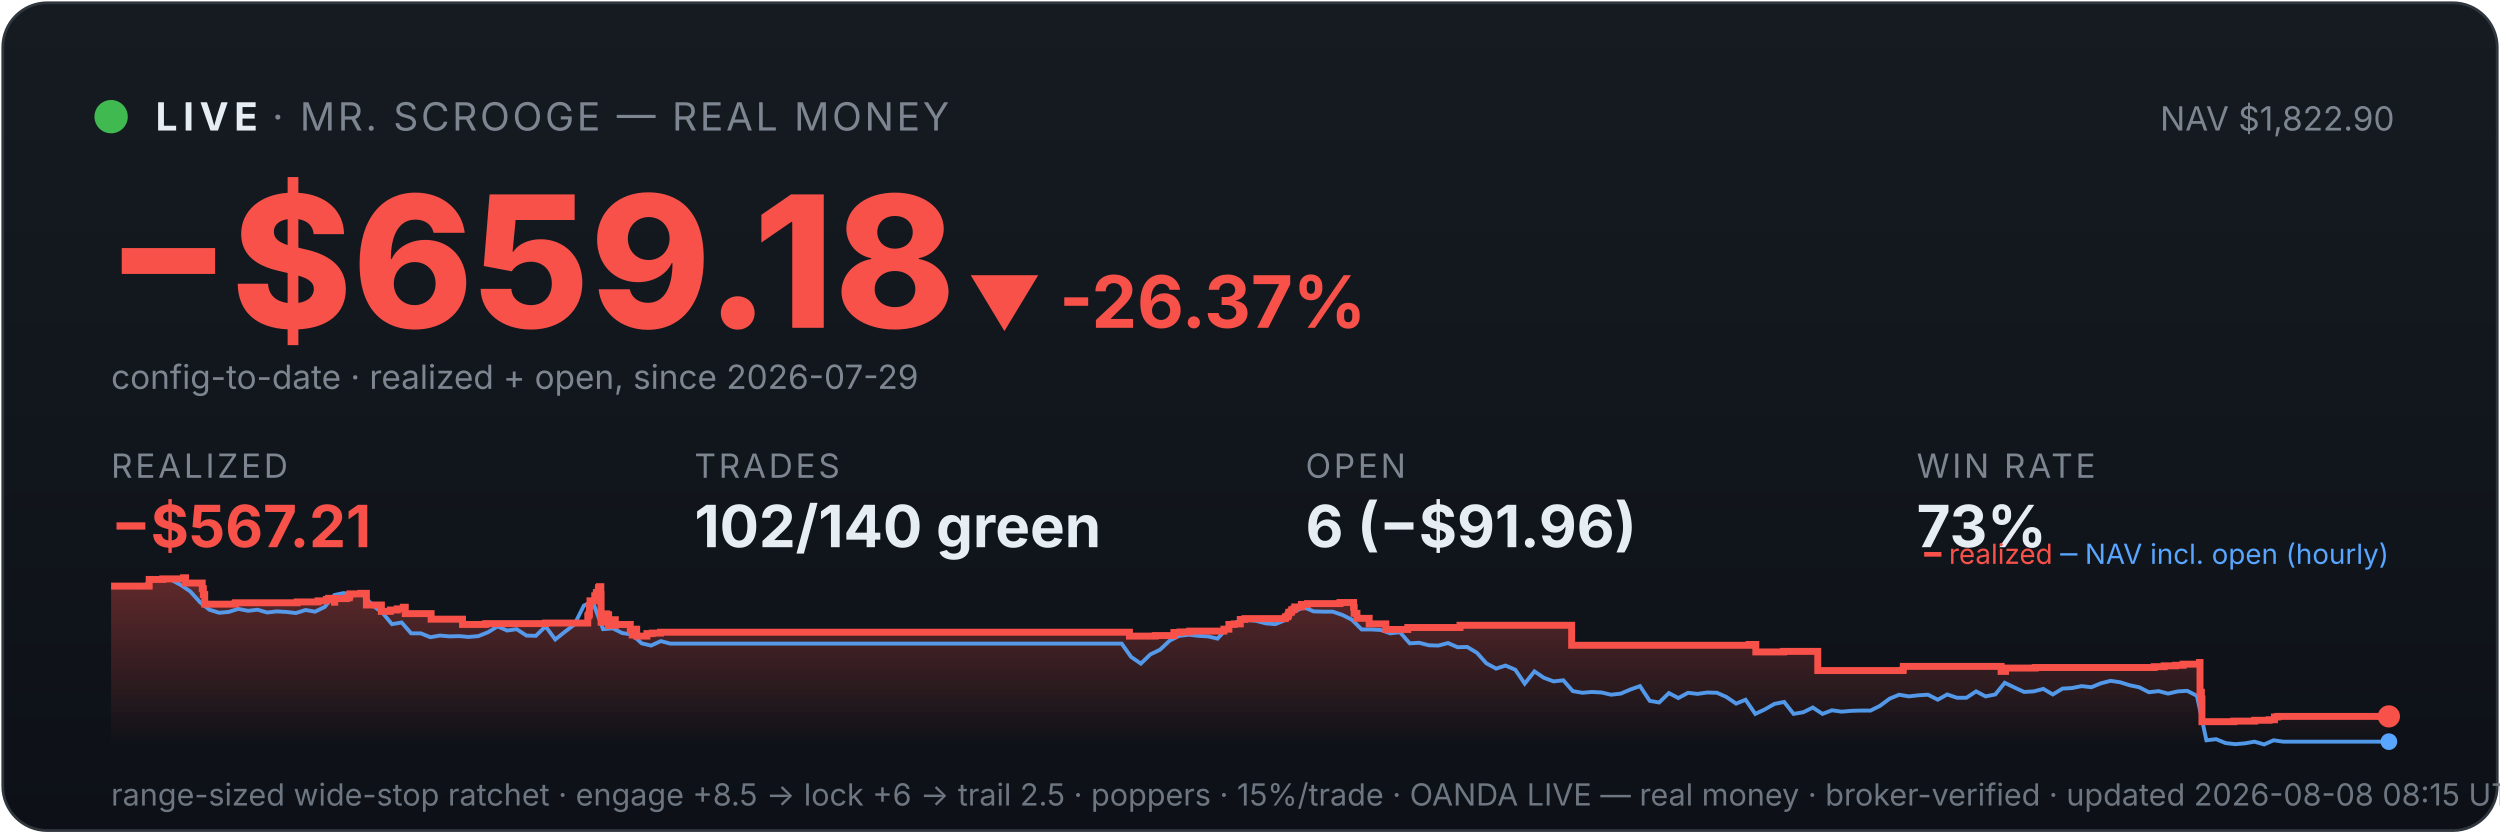
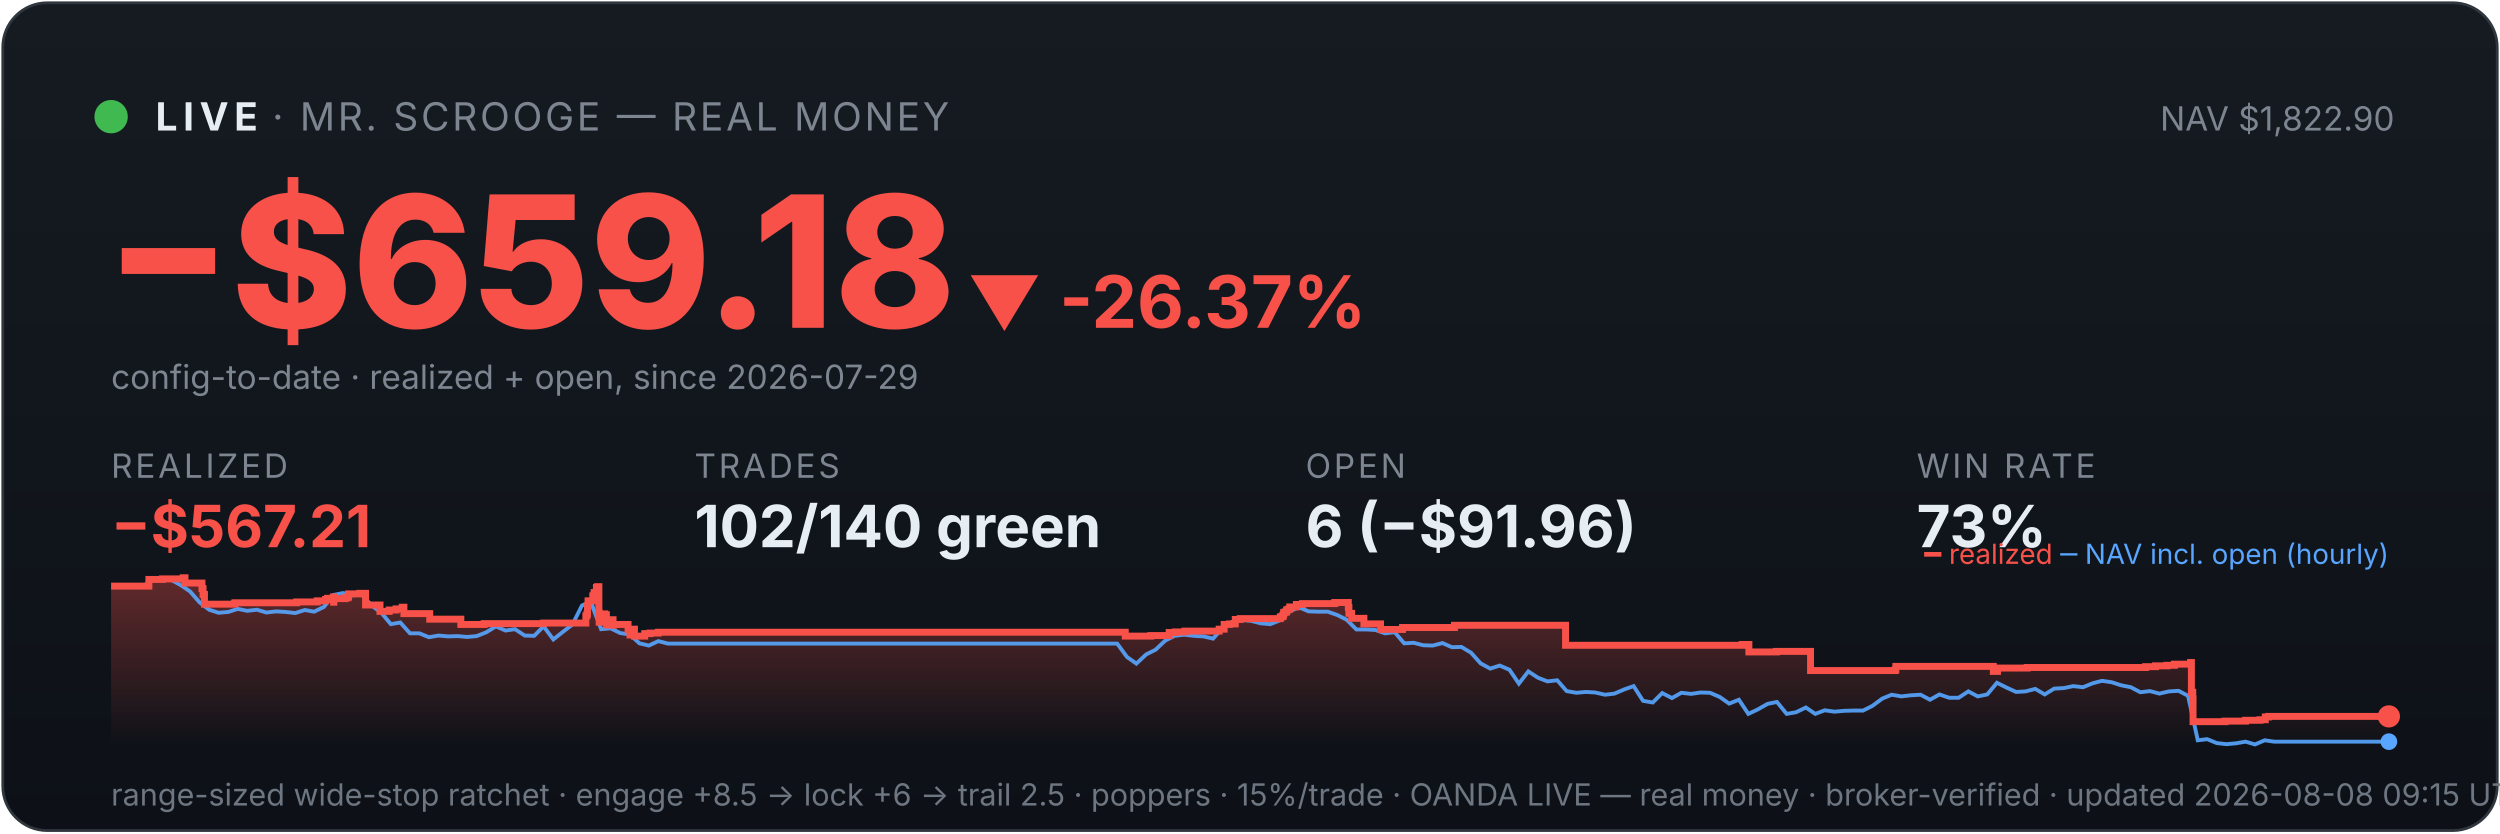
<svg xmlns="http://www.w3.org/2000/svg" viewBox="0 0 900 300" width="100%" font-family="system-ui,-apple-system,sans-serif">
  <defs>
    <linearGradient id="bg" x1="0" y1="0" x2="0" y2="1">
      <stop offset="0" stop-color="#161b22" />
      <stop offset="1" stop-color="#0d1117" />
    </linearGradient>
    <linearGradient id="fill" x1="0" y1="0" x2="0" y2="1">
      <stop offset="0" stop-color="#f85149" stop-opacity="0.35" />
      <stop offset="1" stop-color="#f85149" stop-opacity="0" />
    </linearGradient>
  </defs>
  <rect x="1" y="1" width="898" height="298" rx="16" fill="url(#bg)" stroke="#30363d" />
  <circle cx="40" cy="42" r="6" fill="#3fb950" />
  <text x="56" y="47" font-size="14" font-weight="700" fill="#e6edf3" letter-spacing="2">LIVE</text>
  <text x="98" y="47" font-size="14" fill="#7d8590" letter-spacing="1">· MR. SCROOGE — REAL MONEY</text>
  <text x="862" y="47" font-size="12" fill="#7d8590" text-anchor="end">NAV $1,822.90</text>
  <text x="38" y="118" font-size="66" font-weight="800" fill="#f85149">−$659.18</text>
  <text x="348" y="118" font-size="26" font-weight="700" fill="#f85149">▼ -26.37%</text>
  <text x="40" y="140" font-size="12" fill="#7d8590">config-to-date · realized + open, since 2026-07-29</text>
  <text x="40" y="172" font-family="system-ui,-apple-system,sans-serif" font-size="12" fill="#7d8590" letter-spacing="1">REALIZED</text>
  <text x="40" y="197" font-family="system-ui,-apple-system,sans-serif" font-size="21" font-weight="700" fill="#f85149">−$567.21</text>
  <text x="250" y="172" font-family="system-ui,-apple-system,sans-serif" font-size="12" fill="#7d8590" letter-spacing="1">TRADES</text>
  <text x="250" y="197" font-family="system-ui,-apple-system,sans-serif" font-size="21" font-weight="700" fill="#e6edf3">102/140 green</text>
  <text x="470" y="172" font-family="system-ui,-apple-system,sans-serif" font-size="12" fill="#7d8590" letter-spacing="1">OPEN</text>
  <text x="470" y="197" font-family="system-ui,-apple-system,sans-serif" font-size="21" font-weight="700" fill="#e6edf3">6 (−$91.96)</text>
  <text x="690" y="172" font-family="system-ui,-apple-system,sans-serif" font-size="12" fill="#7d8590" letter-spacing="1">WIN RATE</text>
  <text x="690" y="197" font-family="system-ui,-apple-system,sans-serif" font-size="21" font-weight="700" fill="#e6edf3">73%</text>
-   <polygon points="40,268 40.0,211.0 53.7,211.0 53.7,208.6 58.6,208.6 58.6,208.4 66.0,208.4 66.0,208.2 66.1,208.2 66.1,208.0 66.8,208.0 66.8,209.9 72.8,209.9 72.8,211.9 73.2,211.9 73.2,214.0 73.7,214.0 73.7,215.8 73.7,215.8 73.7,217.5 84.6,217.5 84.6,217.3 84.8,217.3 84.8,217.0 107.0,217.0 107.0,216.7 114.5,216.7 114.5,216.3 117.5,216.3 117.5,215.8 118.3,215.8 118.3,215.4 120.4,215.4 120.4,214.9 120.4,214.9 120.4,216.8 120.5,216.8 120.5,215.5 124.7,215.5 124.7,215.2 125.7,215.2 125.7,214.7 125.9,214.7 125.9,213.8 129.9,213.8 129.9,213.6 131.9,213.6 131.9,215.5 131.9,215.5 131.9,217.8 137.3,217.8 137.3,220.1 140.5,220.1 140.5,219.6 143.0,219.6 143.0,219.2 145.2,219.2 145.2,218.6 145.9,218.6 145.9,218.2 145.9,218.2 145.9,220.9 155.2,220.9 155.2,222.9 166.5,222.9 166.5,224.8 174.9,224.8 174.9,224.5 196.4,224.5 196.4,224.3 211.6,224.3 211.6,223.1 211.6,223.1 211.6,222.7 211.6,222.7 211.6,221.7 212.0,221.7 212.0,221.0 212.2,221.0 212.2,218.0 212.4,218.0 212.4,216.3 214.1,216.3 214.1,215.3 214.1,215.3 214.1,214.5 214.6,214.5 214.6,214.2 214.7,214.2 214.7,213.3 215.4,213.3 215.4,212.2 215.5,212.2 215.5,211.5 215.8,211.5 215.8,211.2 216.3,211.2 216.3,214.0 216.4,214.0 216.4,217.3 216.4,217.3 216.4,220.6 216.4,220.6 216.4,224.0 217.0,224.0 217.0,222.0 217.1,222.0 217.1,221.7 217.8,221.7 217.8,221.5 218.1,221.5 218.1,221.0 218.4,221.0 218.4,222.9 218.4,222.9 218.4,221.8 218.6,221.8 218.6,221.7 219.0,221.7 219.0,221.3 219.1,221.3 219.1,223.3 219.1,223.3 219.1,225.2 219.2,225.2 219.2,224.9 219.6,224.9 219.6,225.0 219.9,225.0 219.9,224.7 219.9,224.7 219.9,224.3 220.2,224.3 220.2,223.6 220.3,223.6 220.3,223.4 220.3,223.4 220.3,223.1 221.5,223.1 221.5,225.1 221.6,225.1 221.6,224.8 226.9,224.8 226.9,226.7 227.6,226.7 227.6,228.6 227.7,228.6 227.7,227.6 227.9,227.6 227.9,226.9 228.3,226.9 228.3,226.5 229.2,226.5 229.2,229.0 232.9,229.0 232.9,228.1 234.8,228.1 234.8,227.9 237.8,227.9 237.8,227.6 406.6,227.6 406.6,229.0 415.9,229.0 415.9,228.8 422.6,228.8 422.6,227.7 424.8,227.7 424.8,227.5 428.3,227.5 428.3,227.2 440.6,227.2 440.6,226.7 440.6,226.7 440.6,226.5 442.4,226.5 442.4,224.8 444.3,224.8 444.3,224.6 446.5,224.6 446.5,223.0 448.2,223.0 448.2,222.7 462.7,222.7 462.7,222.2 462.9,222.2 462.9,222.0 463.6,222.0 463.6,221.7 463.7,221.7 463.7,221.4 463.9,221.4 463.9,220.6 464.1,220.6 464.1,220.4 464.8,220.4 464.8,220.2 465.0,220.2 465.0,219.9 465.0,219.9 465.0,219.5 465.7,219.5 465.7,219.3 466.1,219.3 466.1,218.8 466.1,218.8 466.1,218.5 468.5,218.5 468.5,218.3 468.5,218.3 468.5,217.8 468.5,217.8 468.5,217.6 470.7,217.6 470.7,217.3 482.4,217.3 482.4,216.9 487.3,216.9 487.3,218.9 487.3,218.9 487.3,218.7 487.5,218.7 487.5,220.8 488.5,220.8 488.5,222.6 492.9,222.6 492.9,224.6 498.9,224.6 498.9,226.6 506.8,226.6 506.8,225.9 525.6,225.9 525.6,225.1 565.8,225.1 565.8,232.3 629.7,232.3 629.7,232.0 632.1,232.0 632.1,234.7 642.1,234.7 642.1,234.5 654.4,234.5 654.4,241.4 685.0,241.4 685.0,241.2 685.2,241.2 685.2,239.9 720.4,239.9 720.4,241.7 722.0,241.7 722.0,240.5 732.7,240.5 732.7,240.3 775.5,240.3 775.5,240.0 779.1,240.0 779.1,239.7 783.2,239.7 783.2,239.5 785.9,239.5 785.9,239.1 791.8,239.1 791.8,238.5 792.0,238.5 792.0,241.1 792.0,241.1 792.0,249.2 792.5,249.2 792.5,251.6 792.7,251.6 792.7,259.8 804.2,259.8 804.2,259.6 811.7,259.6 811.7,259.3 816.9,259.3 816.9,259.1 818.8,259.1 818.8,258.5 818.8,258.5 818.8,258.1 820.0,258.1 820.0,257.9 860.0,257.9 860.0,257.9 860,268" fill="url(#fill)" />
-   <polyline points="40.8,211.0 40.9,211.0 44.3,211.0 44.9,211.0 47.8,211.1 51.2,211.4 54.7,208.7 58.1,208.2 61.6,208.7 65.1,210.6 68.5,212.9 72.0,216.8 75.4,219.5 78.9,220.6 82.3,220.3 85.8,219.2 89.3,219.9 92.7,219.5 96.2,220.5 99.6,220.1 103.1,220.3 106.5,220.7 110.0,219.6 113.4,220.2 116.9,218.5 120.4,214.2 123.8,213.5 127.3,214.3 130.7,214.1 134.2,218.0 137.6,220.5 141.1,224.7 144.6,224.1 148.0,228.0 151.5,228.0 154.9,229.4 158.4,228.8 161.8,229.1 165.3,229.0 168.7,229.3 172.2,229.0 175.7,227.6 179.1,225.5 182.6,227.0 186.0,226.5 189.5,228.8 192.9,228.9 196.4,225.5 199.9,230.2 203.3,227.5 206.8,224.8 210.2,218.0 212.7,216.8 213.7,217.5 217.1,226.5 220.6,226.2 224.0,227.9 227.5,228.4 231.0,231.6 234.4,232.4 237.9,230.8 241.3,231.7 244.8,231.7 248.2,231.7 251.7,231.7 255.2,231.7 258.6,231.7 262.1,231.7 265.5,231.7 269.0,231.7 272.4,231.7 275.9,231.7 279.3,231.7 282.8,231.7 286.3,231.7 289.7,231.7 293.2,231.7 296.6,231.7 300.1,231.7 303.5,231.7 307.0,231.7 310.5,231.7 313.9,231.7 317.4,231.7 320.8,231.7 324.3,231.7 327.7,231.7 331.2,231.7 334.6,231.7 338.1,231.7 341.6,231.7 345.0,231.7 348.5,231.7 351.9,231.7 355.4,231.7 358.8,231.7 362.3,231.7 365.8,231.7 369.2,231.7 372.7,231.7 376.1,231.7 379.6,231.7 383.0,231.7 386.5,231.7 389.9,231.7 393.4,231.7 396.9,231.7 400.3,231.7 403.8,231.7 407.2,236.5 410.7,238.9 414.1,235.6 417.6,233.9 421.1,230.6 424.5,228.9 428.0,228.5 431.4,228.9 434.9,229.1 438.3,229.9 441.8,226.1 445.2,223.9 448.7,223.2 452.2,223.5 455.6,224.4 459.1,224.7 462.5,223.3 466.0,220.1 469.4,218.6 472.9,220.1 476.4,220.2 479.8,220.2 483.3,221.4 486.7,223.1 490.2,226.6 493.6,226.6 497.1,226.8 500.5,228.0 504.0,227.6 507.5,231.6 510.9,231.4 514.4,232.3 517.8,232.4 521.3,231.5 524.7,233.0 528.2,232.9 531.7,235.0 535.1,238.8 538.6,240.7 542.0,239.6 545.5,241.1 548.9,246.1 552.4,241.7 555.8,244.0 559.3,245.3 562.8,244.9 566.2,248.8 569.7,249.4 573.1,249.1 576.6,249.3 580.0,250.1 583.5,249.7 587.0,248.2 590.4,247.0 593.9,252.3 597.3,252.9 600.8,249.5 604.2,251.3 607.7,249.4 611.1,249.8 614.6,249.3 618.1,249.4 621.5,250.9 625.0,253.3 628.4,251.9 631.9,257.0 635.3,255.4 638.8,253.4 642.3,252.7 645.7,257.0 649.2,256.4 652.6,254.7 656.1,257.0 659.5,255.7 663.0,256.2 666.4,255.9 669.9,255.8 673.4,255.8 676.8,254.1 680.3,251.5 683.7,250.1 687.2,250.7 690.6,250.3 694.1,250.1 697.6,251.9 701.0,250.0 704.5,251.2 707.9,251.2 711.4,248.9 714.8,250.7 718.3,250.0 721.7,245.8 725.2,247.5 728.7,249.1 732.1,248.9 735.6,248.0 739.0,250.0 742.5,247.9 745.9,247.7 749.4,247.0 752.9,247.4 756.3,246.0 759.8,245.1 763.2,245.6 766.7,246.7 770.1,247.4 773.6,249.2 777.1,248.8 780.5,249.7 784.0,248.9 787.4,248.7 790.9,250.5 794.3,266.5 797.8,266.1 801.2,267.5 804.7,267.9 808.2,267.6 811.6,267.0 815.1,268.0 818.5,266.5 822.0,267.0 825.4,267.0 828.9,267.0 832.3,267.0 835.8,267.0 839.3,267.0 842.7,267.0 846.2,267.0 849.6,267.0 853.1,267.0 856.5,267.0 860.0,267.0" fill="none" stroke="#58a6ff" stroke-width="1.4" opacity="0.9" />
-   <polyline points="40.0,211.0 53.7,211.0 53.7,208.6 58.6,208.6 58.6,208.4 66.0,208.4 66.0,208.2 66.1,208.2 66.1,208.0 66.8,208.0 66.8,209.9 72.8,209.9 72.8,211.9 73.2,211.9 73.2,214.0 73.7,214.0 73.7,215.8 73.7,215.8 73.7,217.5 84.6,217.5 84.6,217.3 84.8,217.3 84.8,217.0 107.0,217.0 107.0,216.7 114.5,216.7 114.5,216.3 117.5,216.3 117.5,215.8 118.3,215.8 118.3,215.4 120.4,215.4 120.4,214.9 120.4,214.9 120.4,216.8 120.5,216.8 120.5,215.5 124.7,215.5 124.7,215.2 125.7,215.2 125.7,214.7 125.9,214.7 125.9,213.8 129.9,213.8 129.9,213.6 131.9,213.6 131.9,215.5 131.9,215.5 131.9,217.8 137.3,217.8 137.3,220.1 140.5,220.1 140.5,219.6 143.0,219.6 143.0,219.2 145.2,219.2 145.2,218.6 145.9,218.6 145.9,218.2 145.9,218.2 145.9,220.9 155.2,220.9 155.2,222.9 166.5,222.9 166.5,224.8 174.9,224.8 174.9,224.5 196.4,224.5 196.4,224.3 211.6,224.3 211.6,223.1 211.6,223.1 211.6,222.7 211.6,222.7 211.6,221.7 212.0,221.7 212.0,221.0 212.2,221.0 212.2,218.0 212.4,218.0 212.4,216.3 214.1,216.3 214.1,215.3 214.1,215.3 214.1,214.5 214.6,214.5 214.6,214.2 214.7,214.2 214.7,213.3 215.4,213.3 215.4,212.2 215.5,212.2 215.5,211.5 215.8,211.5 215.8,211.2 216.3,211.2 216.3,214.0 216.4,214.0 216.4,217.3 216.4,217.3 216.4,220.6 216.4,220.6 216.4,224.0 217.0,224.0 217.0,222.0 217.1,222.0 217.1,221.7 217.8,221.7 217.8,221.5 218.1,221.5 218.1,221.0 218.4,221.0 218.4,222.9 218.4,222.9 218.4,221.8 218.6,221.8 218.6,221.7 219.0,221.7 219.0,221.3 219.1,221.3 219.1,223.3 219.1,223.3 219.1,225.2 219.2,225.2 219.2,224.9 219.6,224.9 219.6,225.0 219.9,225.0 219.9,224.7 219.9,224.7 219.9,224.3 220.2,224.3 220.2,223.6 220.3,223.6 220.3,223.4 220.3,223.4 220.3,223.1 221.5,223.1 221.5,225.1 221.6,225.1 221.6,224.8 226.9,224.8 226.9,226.7 227.6,226.7 227.6,228.6 227.7,228.6 227.7,227.6 227.9,227.6 227.9,226.9 228.3,226.9 228.3,226.5 229.2,226.5 229.2,229.0 232.9,229.0 232.9,228.1 234.8,228.1 234.8,227.9 237.8,227.9 237.8,227.6 406.6,227.6 406.6,229.0 415.9,229.0 415.9,228.8 422.6,228.8 422.6,227.7 424.8,227.7 424.8,227.5 428.3,227.5 428.3,227.2 440.6,227.2 440.6,226.7 440.6,226.7 440.6,226.5 442.4,226.5 442.4,224.8 444.3,224.8 444.3,224.6 446.5,224.6 446.5,223.0 448.2,223.0 448.2,222.7 462.7,222.7 462.7,222.2 462.9,222.2 462.9,222.0 463.6,222.0 463.6,221.7 463.7,221.7 463.7,221.4 463.9,221.4 463.9,220.6 464.1,220.6 464.1,220.4 464.8,220.4 464.8,220.2 465.0,220.2 465.0,219.9 465.0,219.9 465.0,219.5 465.7,219.5 465.7,219.3 466.1,219.3 466.1,218.8 466.1,218.8 466.1,218.5 468.5,218.5 468.5,218.3 468.5,218.3 468.5,217.8 468.5,217.8 468.5,217.6 470.7,217.6 470.7,217.3 482.4,217.3 482.4,216.9 487.3,216.9 487.3,218.9 487.3,218.9 487.3,218.7 487.5,218.7 487.5,220.8 488.5,220.8 488.5,222.6 492.9,222.6 492.9,224.6 498.9,224.6 498.9,226.6 506.8,226.6 506.8,225.9 525.6,225.9 525.6,225.1 565.8,225.1 565.8,232.3 629.7,232.3 629.7,232.0 632.1,232.0 632.1,234.7 642.1,234.7 642.1,234.5 654.4,234.5 654.4,241.4 685.0,241.4 685.0,241.2 685.2,241.2 685.2,239.9 720.4,239.9 720.4,241.7 722.0,241.7 722.0,240.5 732.7,240.5 732.7,240.3 775.5,240.3 775.5,240.0 779.1,240.0 779.1,239.7 783.2,239.7 783.2,239.5 785.9,239.5 785.9,239.1 791.8,239.1 791.8,238.5 792.0,238.5 792.0,241.1 792.0,241.1 792.0,249.2 792.5,249.2 792.5,251.6 792.7,251.6 792.7,259.8 804.2,259.8 804.2,259.6 811.7,259.6 811.7,259.3 816.9,259.3 816.9,259.1 818.8,259.1 818.8,258.5 818.8,258.5 818.8,258.1 820.0,258.1 820.0,257.9 860.0,257.9 860.0,257.9" fill="none" stroke="#f85149" stroke-width="2.5" />
+   <polygon points="40,268 40.0,211.0 53.6,211.0 53.6,208.6 58.5,208.6 58.5,208.4 65.9,208.4 65.9,208.2 66.0,208.2 66.0,208.0 66.6,208.0 66.6,209.9 72.7,209.9 72.7,211.9 73.1,211.9 73.1,214.0 73.6,214.0 73.6,215.8 73.6,215.8 73.6,217.5 84.4,217.5 84.4,217.3 84.6,217.3 84.6,217.0 106.8,217.0 106.8,216.7 114.2,216.7 114.2,216.3 117.2,216.3 117.2,215.8 117.9,215.8 117.9,215.4 120.0,215.4 120.0,214.9 120.1,214.9 120.1,216.8 120.2,216.8 120.2,215.5 124.3,215.5 124.3,215.2 125.3,215.2 125.3,214.7 125.5,214.7 125.5,213.8 129.5,213.8 129.5,213.6 131.6,213.6 131.6,215.5 131.6,215.5 131.6,217.8 136.8,217.8 136.8,220.1 140.1,220.1 140.1,219.6 142.6,219.6 142.6,219.2 144.8,219.2 144.8,218.6 145.4,218.6 145.4,218.2 145.4,218.2 145.4,220.9 154.7,220.9 154.7,222.9 165.9,222.9 165.9,224.8 174.3,224.8 174.3,224.5 195.7,224.5 195.7,224.3 210.9,224.3 210.9,223.1 210.9,223.1 210.9,222.7 210.9,222.7 210.9,221.7 211.3,221.7 211.3,221.0 211.5,221.0 211.5,218.0 211.7,218.0 211.7,216.3 213.4,216.3 213.4,215.3 213.4,215.3 213.4,214.5 213.8,214.5 213.8,214.2 213.9,214.2 213.9,213.3 214.7,213.3 214.7,212.2 214.7,212.2 214.7,211.5 215.1,211.5 215.1,211.2 215.6,211.2 215.6,214.0 215.6,214.0 215.6,217.3 215.6,217.3 215.6,220.6 215.7,220.6 215.7,224.0 216.2,224.0 216.2,222.0 216.4,222.0 216.4,221.7 217.1,221.7 217.1,221.5 217.3,221.5 217.3,221.0 217.7,221.0 217.7,222.9 217.7,222.9 217.7,221.8 217.8,221.8 217.8,221.7 218.2,221.7 218.2,221.3 218.3,221.3 218.3,223.3 218.4,223.3 218.4,225.2 218.4,225.2 218.4,224.9 218.8,224.9 218.8,225.0 219.1,225.0 219.1,224.7 219.1,224.7 219.1,224.3 219.5,224.3 219.5,223.6 219.5,223.6 219.5,223.4 219.5,223.4 219.5,223.1 220.7,223.1 220.7,225.1 220.8,225.1 220.8,224.8 226.1,224.8 226.1,226.7 226.8,226.7 226.8,228.6 226.9,228.6 226.9,227.6 227.1,227.6 227.1,226.9 227.5,226.9 227.5,226.5 228.4,226.5 228.4,229.0 232.1,229.0 232.1,228.1 234.0,228.1 234.0,227.9 237.0,227.9 237.0,227.6 405.1,227.6 405.1,229.0 414.3,229.0 414.3,228.8 420.9,228.8 420.9,227.7 423.1,227.7 423.1,227.5 426.6,227.5 426.6,227.2 438.9,227.2 438.9,226.7 438.9,226.7 438.9,226.5 440.7,226.5 440.7,224.8 442.6,224.8 442.6,224.6 444.7,224.6 444.7,223.0 446.5,223.0 446.5,222.7 460.9,222.7 460.9,222.2 461.1,222.2 461.1,222.0 461.8,222.0 461.8,221.7 461.9,221.7 461.9,221.4 462.1,221.4 462.1,220.6 462.3,220.6 462.3,220.4 463.0,220.4 463.0,220.2 463.2,220.2 463.2,219.9 463.2,219.9 463.2,219.5 463.9,219.5 463.9,219.3 464.3,219.3 464.3,218.8 464.3,218.8 464.3,218.5 466.7,218.5 466.7,218.3 466.7,218.3 466.7,217.8 466.7,217.8 466.7,217.6 468.9,217.6 468.9,217.3 480.5,217.3 480.5,216.9 485.4,216.9 485.4,218.9 485.4,218.9 485.4,218.7 485.6,218.7 485.6,220.8 486.6,220.8 486.6,222.6 491.0,222.6 491.0,224.6 497.0,224.6 497.0,226.6 504.9,226.6 504.9,225.9 523.6,225.9 523.6,225.1 563.6,225.1 563.6,232.3 627.2,232.3 627.2,232.0 629.6,232.0 629.6,234.7 639.5,234.7 639.5,234.5 651.8,234.5 651.8,241.4 682.2,241.4 682.2,241.2 682.5,241.2 682.5,239.9 717.6,239.9 717.6,241.7 719.1,241.7 719.1,240.5 729.8,240.5 729.8,240.3 772.4,240.3 772.4,240.0 776.0,240.0 776.0,239.7 780.1,239.7 780.1,239.5 782.8,239.5 782.8,239.1 788.6,239.1 788.6,238.5 788.9,238.5 788.9,241.1 788.9,241.1 788.9,249.2 789.4,249.2 789.4,251.6 789.5,251.6 789.5,259.8 801.0,259.8 801.0,259.6 808.4,259.6 808.4,259.3 813.6,259.3 813.6,259.1 815.5,259.1 815.5,258.5 815.5,258.5 815.5,258.1 816.7,258.1 816.7,257.9 860.0,257.9 860.0,257.9 860,268" fill="url(#fill)" />
+   <polyline points="40.8,211.0 40.9,211.0 44.3,211.0 44.9,211.0 47.7,211.1 51.2,211.4 54.6,208.7 58.1,208.2 61.5,208.7 65.0,210.6 68.4,212.9 71.8,216.8 75.3,219.5 78.7,220.6 82.2,220.3 85.6,219.2 89.0,219.9 92.5,219.5 95.9,220.5 99.4,220.1 102.8,220.3 106.3,220.7 109.7,219.6 113.1,220.2 116.6,218.5 120.0,214.2 123.5,213.5 126.9,214.3 130.3,214.1 133.8,218.0 137.2,220.5 140.7,224.7 144.1,224.1 147.6,228.0 151.0,228.0 154.4,229.4 157.9,228.8 161.3,229.1 164.8,229.0 168.2,229.3 171.6,229.0 175.1,227.6 178.5,225.5 182.0,227.0 185.4,226.5 188.9,228.8 192.3,228.9 195.7,225.5 199.2,230.2 202.6,227.5 206.1,224.8 209.5,218.0 212.0,216.8 213.0,217.5 216.4,226.5 219.8,226.2 223.3,227.9 226.7,228.4 230.2,231.6 233.6,232.4 237.0,230.8 240.5,231.7 243.9,231.7 247.4,231.7 250.8,231.7 254.3,231.7 257.7,231.7 261.1,231.7 264.6,231.7 268.0,231.7 271.5,231.7 274.9,231.7 278.3,231.7 281.8,231.7 285.2,231.7 288.7,231.7 292.1,231.7 295.6,231.7 299.0,231.7 302.4,231.7 305.9,231.7 309.3,231.7 312.8,231.7 316.2,231.7 319.6,231.7 323.1,231.7 326.5,231.7 330.0,231.7 333.4,231.7 336.9,231.7 340.3,231.7 343.7,231.7 347.2,231.7 350.6,231.7 354.1,231.7 357.5,231.7 360.9,231.7 364.4,231.7 367.8,231.7 371.3,231.7 374.7,231.7 378.2,231.7 381.6,231.7 385.0,231.7 388.5,231.7 391.9,231.7 395.4,231.7 398.8,231.7 402.2,231.7 405.7,236.5 409.1,238.9 412.6,235.6 416.0,233.9 419.5,230.6 422.9,228.9 426.3,228.5 429.8,228.9 433.2,229.1 436.7,229.9 440.1,226.1 443.5,223.9 447.0,223.2 450.4,223.5 453.9,224.4 457.3,224.7 460.8,223.3 464.2,220.1 467.6,218.6 471.1,220.1 474.5,220.2 478.0,220.2 481.4,221.4 484.8,223.1 488.3,226.6 491.7,226.6 495.2,226.8 498.6,228.0 502.1,227.6 505.5,231.6 508.9,231.4 512.4,232.3 515.8,232.4 519.3,231.5 522.7,233.0 526.1,232.9 529.6,235.0 533.0,238.8 536.5,240.7 539.9,239.6 543.4,241.1 546.8,246.1 550.2,241.7 553.7,244.0 557.1,245.3 560.6,244.9 564.0,248.8 567.5,249.4 570.9,249.1 574.3,249.3 577.8,250.1 581.2,249.7 584.7,248.2 588.1,247.0 591.5,252.3 595.0,252.9 598.4,249.5 601.9,251.3 605.3,249.4 608.8,249.8 612.2,249.3 615.6,249.4 619.1,250.9 622.5,253.3 626.0,251.9 629.4,257.0 632.8,255.4 636.3,253.4 639.7,252.7 643.2,257.0 646.6,256.4 650.1,254.7 653.5,257.0 656.9,255.7 660.4,256.2 663.8,255.9 667.3,255.8 670.7,255.8 674.1,254.1 677.6,251.5 681.0,250.1 684.5,250.7 687.9,250.3 691.4,250.1 694.8,251.9 698.2,250.0 701.7,251.2 705.1,251.2 708.6,248.9 712.0,250.7 715.4,250.0 718.9,245.8 722.3,247.5 725.8,249.1 729.2,248.9 732.7,248.0 736.1,250.0 739.5,247.9 743.0,247.7 746.4,247.0 749.9,247.4 753.3,246.0 756.7,245.1 760.2,245.6 763.6,246.7 767.1,247.4 770.5,249.2 774.0,248.8 777.4,249.7 780.8,248.9 784.3,248.7 787.7,250.5 791.2,266.5 794.6,266.1 798.0,267.5 801.5,267.9 804.9,267.6 808.4,267.0 811.8,268.0 815.3,266.5 818.7,267.0 822.1,267.0 825.6,267.0 829.0,267.0 832.5,267.0 835.9,267.0 839.3,267.0 842.8,267.0 846.2,267.0 849.7,267.0 853.1,267.0 856.6,267.0 860.0,267.0" fill="none" stroke="#58a6ff" stroke-width="1.4" opacity="0.9" />
+   <polyline points="40.0,211.0 53.6,211.0 53.6,208.6 58.5,208.6 58.5,208.4 65.9,208.4 65.9,208.2 66.0,208.2 66.0,208.0 66.6,208.0 66.6,209.9 72.7,209.9 72.7,211.9 73.1,211.9 73.1,214.0 73.6,214.0 73.6,215.8 73.6,215.8 73.6,217.5 84.4,217.5 84.4,217.3 84.6,217.3 84.6,217.0 106.8,217.0 106.8,216.7 114.2,216.7 114.2,216.3 117.2,216.3 117.2,215.8 117.9,215.8 117.9,215.4 120.0,215.4 120.0,214.9 120.1,214.9 120.1,216.8 120.2,216.8 120.2,215.5 124.3,215.5 124.3,215.2 125.3,215.2 125.3,214.7 125.5,214.7 125.5,213.8 129.5,213.8 129.5,213.6 131.6,213.6 131.6,215.5 131.6,215.5 131.6,217.8 136.8,217.8 136.8,220.1 140.1,220.1 140.1,219.6 142.6,219.6 142.6,219.2 144.8,219.2 144.8,218.6 145.4,218.6 145.4,218.2 145.4,218.2 145.4,220.9 154.7,220.9 154.7,222.9 165.9,222.9 165.9,224.8 174.3,224.8 174.3,224.5 195.7,224.5 195.7,224.3 210.9,224.3 210.9,223.1 210.9,223.1 210.9,222.7 210.9,222.7 210.9,221.7 211.3,221.7 211.3,221.0 211.5,221.0 211.5,218.0 211.7,218.0 211.7,216.3 213.4,216.3 213.4,215.3 213.4,215.3 213.4,214.5 213.8,214.5 213.8,214.2 213.9,214.2 213.9,213.3 214.7,213.3 214.7,212.2 214.7,212.2 214.7,211.5 215.1,211.5 215.1,211.2 215.6,211.2 215.6,214.0 215.6,214.0 215.6,217.3 215.6,217.3 215.6,220.6 215.7,220.6 215.7,224.0 216.2,224.0 216.2,222.0 216.4,222.0 216.4,221.7 217.1,221.7 217.1,221.5 217.3,221.5 217.3,221.0 217.7,221.0 217.7,222.9 217.7,222.9 217.7,221.8 217.8,221.8 217.8,221.7 218.2,221.7 218.2,221.3 218.3,221.3 218.3,223.3 218.4,223.3 218.4,225.2 218.4,225.2 218.4,224.9 218.8,224.9 218.8,225.0 219.1,225.0 219.1,224.7 219.1,224.7 219.1,224.3 219.5,224.3 219.5,223.6 219.5,223.6 219.5,223.4 219.5,223.4 219.5,223.1 220.7,223.1 220.7,225.1 220.8,225.1 220.8,224.8 226.1,224.8 226.1,226.7 226.8,226.7 226.8,228.6 226.9,228.6 226.9,227.6 227.1,227.6 227.1,226.9 227.5,226.9 227.5,226.5 228.4,226.5 228.4,229.0 232.1,229.0 232.1,228.1 234.0,228.1 234.0,227.9 237.0,227.9 237.0,227.6 405.1,227.6 405.1,229.0 414.3,229.0 414.3,228.8 420.9,228.8 420.9,227.7 423.1,227.7 423.1,227.5 426.6,227.5 426.6,227.2 438.9,227.2 438.9,226.7 438.9,226.7 438.9,226.5 440.7,226.5 440.7,224.8 442.6,224.8 442.6,224.6 444.7,224.6 444.7,223.0 446.5,223.0 446.5,222.7 460.9,222.7 460.9,222.2 461.1,222.2 461.1,222.0 461.8,222.0 461.8,221.7 461.9,221.7 461.9,221.4 462.1,221.4 462.1,220.6 462.3,220.6 462.3,220.4 463.0,220.4 463.0,220.2 463.2,220.2 463.2,219.9 463.2,219.9 463.2,219.5 463.9,219.5 463.9,219.3 464.3,219.3 464.3,218.8 464.3,218.8 464.3,218.5 466.7,218.5 466.7,218.3 466.7,218.3 466.7,217.8 466.7,217.8 466.7,217.6 468.9,217.6 468.9,217.3 480.5,217.3 480.5,216.9 485.4,216.9 485.4,218.9 485.4,218.9 485.4,218.7 485.6,218.7 485.6,220.8 486.6,220.8 486.6,222.6 491.0,222.6 491.0,224.6 497.0,224.6 497.0,226.6 504.9,226.6 504.9,225.9 523.6,225.9 523.6,225.1 563.6,225.1 563.6,232.3 627.2,232.3 627.2,232.0 629.6,232.0 629.6,234.7 639.5,234.7 639.5,234.5 651.8,234.5 651.8,241.4 682.2,241.4 682.2,241.2 682.5,241.2 682.5,239.9 717.6,239.9 717.6,241.7 719.1,241.7 719.1,240.5 729.8,240.5 729.8,240.3 772.4,240.3 772.4,240.0 776.0,240.0 776.0,239.7 780.1,239.7 780.1,239.5 782.8,239.5 782.8,239.1 788.6,239.1 788.6,238.5 788.9,238.5 788.9,241.1 788.9,241.1 788.9,249.2 789.4,249.2 789.4,251.6 789.5,251.6 789.5,259.8 801.0,259.8 801.0,259.6 808.4,259.6 808.4,259.3 813.6,259.3 813.6,259.1 815.5,259.1 815.5,258.5 815.5,258.5 815.5,258.1 816.7,258.1 816.7,257.9 860.0,257.9 860.0,257.9" fill="none" stroke="#f85149" stroke-width="2.5" />
  <circle cx="860.0" cy="257.9" r="4" fill="#f85149" />
  <circle cx="860.0" cy="267.0" r="3" fill="#58a6ff" />
  <text x="860" y="203" font-size="10" text-anchor="end" fill="#7d8590">
    <tspan fill="#f85149">━ realized</tspan>
    <tspan fill="#58a6ff">─ NAV incl. open (hourly)</tspan>
  </text>
-   <text x="40" y="290" font-size="11" fill="#6e7681">range-sized wide-stop ratchet · engage +8.5 → lock +6 → trail 2.5 · poppers · 15%/trade · OANDA LIVE — real money · broker-verified · updated 2026-08-08 08:15 UTC</text>
+   <text x="40" y="290" font-size="11" fill="#6e7681">range-sized wide-stop ratchet · engage +8.5 → lock +6 → trail 2.5 · poppers · 15%/trade · OANDA LIVE — real money · broker-verified · updated 2026-08-08 09:15 UTC</text>
</svg>
